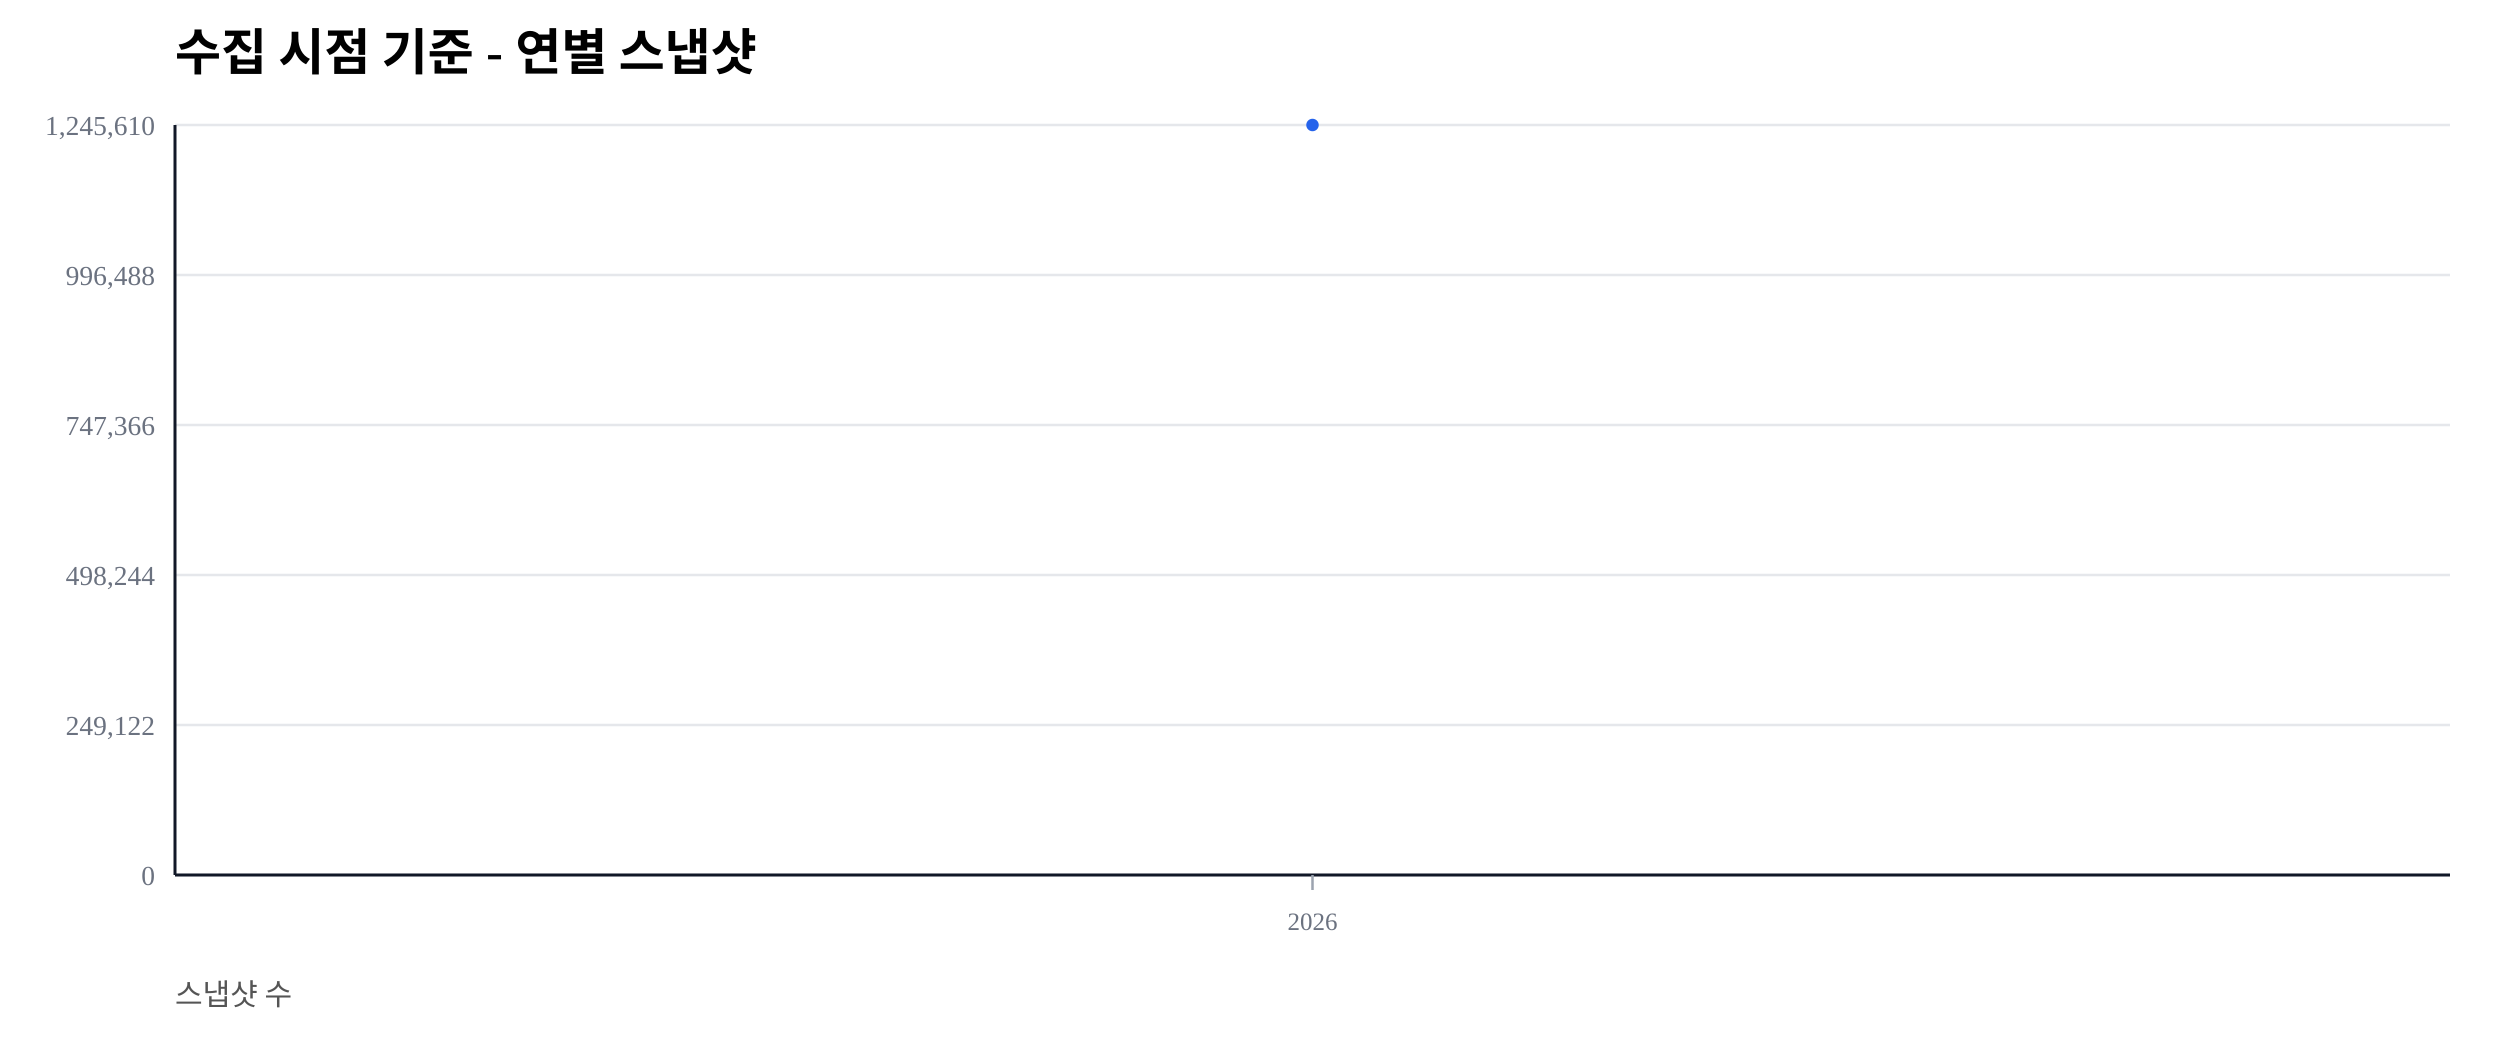
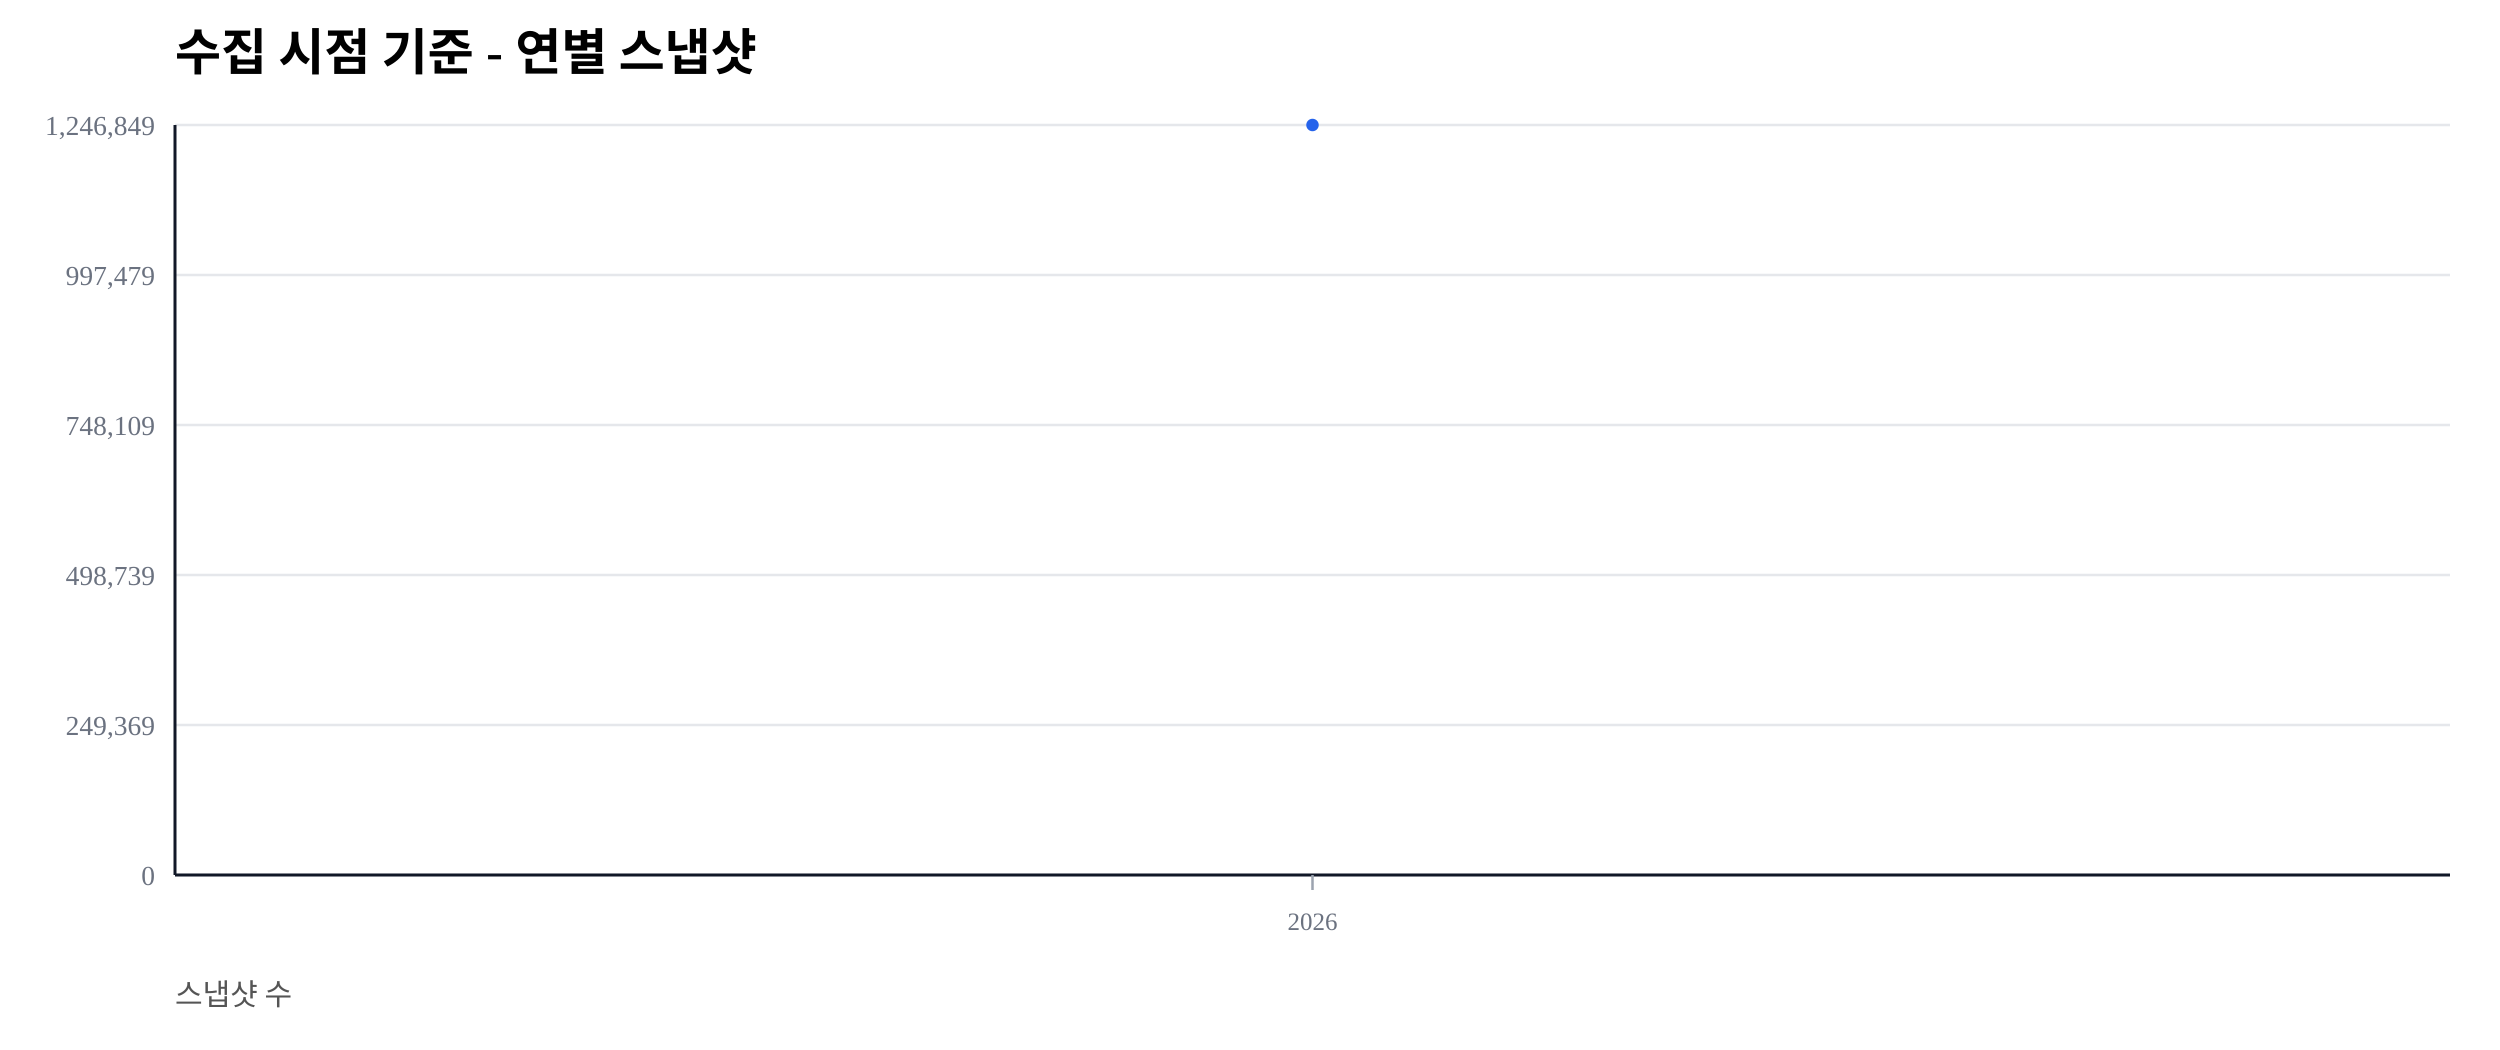
<svg xmlns="http://www.w3.org/2000/svg" width="1000" height="420" viewBox="0 0 1000 420">
  <rect width="100%" height="100%" fill="#ffffff" />
  <text x="70" y="28" font-size="20" font-weight="600">수집 시점 기준 - 연별 스냅샷</text>
  <text x="70" y="402" font-size="12" fill="#555">스냅샷 수</text>
  <line x1="70" y1="350.00" x2="980" y2="350.00" stroke="#e5e7eb" stroke-width="1" />
  <text x="62" y="354.00" font-size="11" fill="#6b7280" text-anchor="end">0</text>
  <line x1="70" y1="290.00" x2="980" y2="290.00" stroke="#e5e7eb" stroke-width="1" />
-   <text x="62" y="294.00" font-size="11" fill="#6b7280" text-anchor="end">249,122</text>
+   <text x="62" y="294.00" font-size="11" fill="#6b7280" text-anchor="end">249,369</text>
  <line x1="70" y1="230.00" x2="980" y2="230.00" stroke="#e5e7eb" stroke-width="1" />
-   <text x="62" y="234.00" font-size="11" fill="#6b7280" text-anchor="end">498,244</text>
+   <text x="62" y="234.00" font-size="11" fill="#6b7280" text-anchor="end">498,739</text>
  <line x1="70" y1="170.00" x2="980" y2="170.00" stroke="#e5e7eb" stroke-width="1" />
-   <text x="62" y="174.00" font-size="11" fill="#6b7280" text-anchor="end">747,366</text>
+   <text x="62" y="174.00" font-size="11" fill="#6b7280" text-anchor="end">748,109</text>
  <line x1="70" y1="110.00" x2="980" y2="110.00" stroke="#e5e7eb" stroke-width="1" />
-   <text x="62" y="114.00" font-size="11" fill="#6b7280" text-anchor="end">996,488</text>
+   <text x="62" y="114.00" font-size="11" fill="#6b7280" text-anchor="end">997,479</text>
  <line x1="70" y1="50.00" x2="980" y2="50.00" stroke="#e5e7eb" stroke-width="1" />
-   <text x="62" y="54.00" font-size="11" fill="#6b7280" text-anchor="end">1,245,610</text>
+   <text x="62" y="54.00" font-size="11" fill="#6b7280" text-anchor="end">1,246,849</text>
  <line x1="70" y1="350" x2="980" y2="350" stroke="#111827" stroke-width="1.2" />
  <line x1="70" y1="50" x2="70" y2="350" stroke="#111827" stroke-width="1.2" />
  <line x1="525.00" y1="350" x2="525.00" y2="356" stroke="#9ca3af" stroke-width="1" />
  <text x="525.00" y="372" font-size="10" fill="#6b7280" text-anchor="middle">2026</text>
  <polyline fill="none" stroke="#2563eb" stroke-width="2.5" points="525.00,50.00" />
  <circle cx="525.00" cy="50.00" r="2.5" fill="#2563eb" />
</svg>
